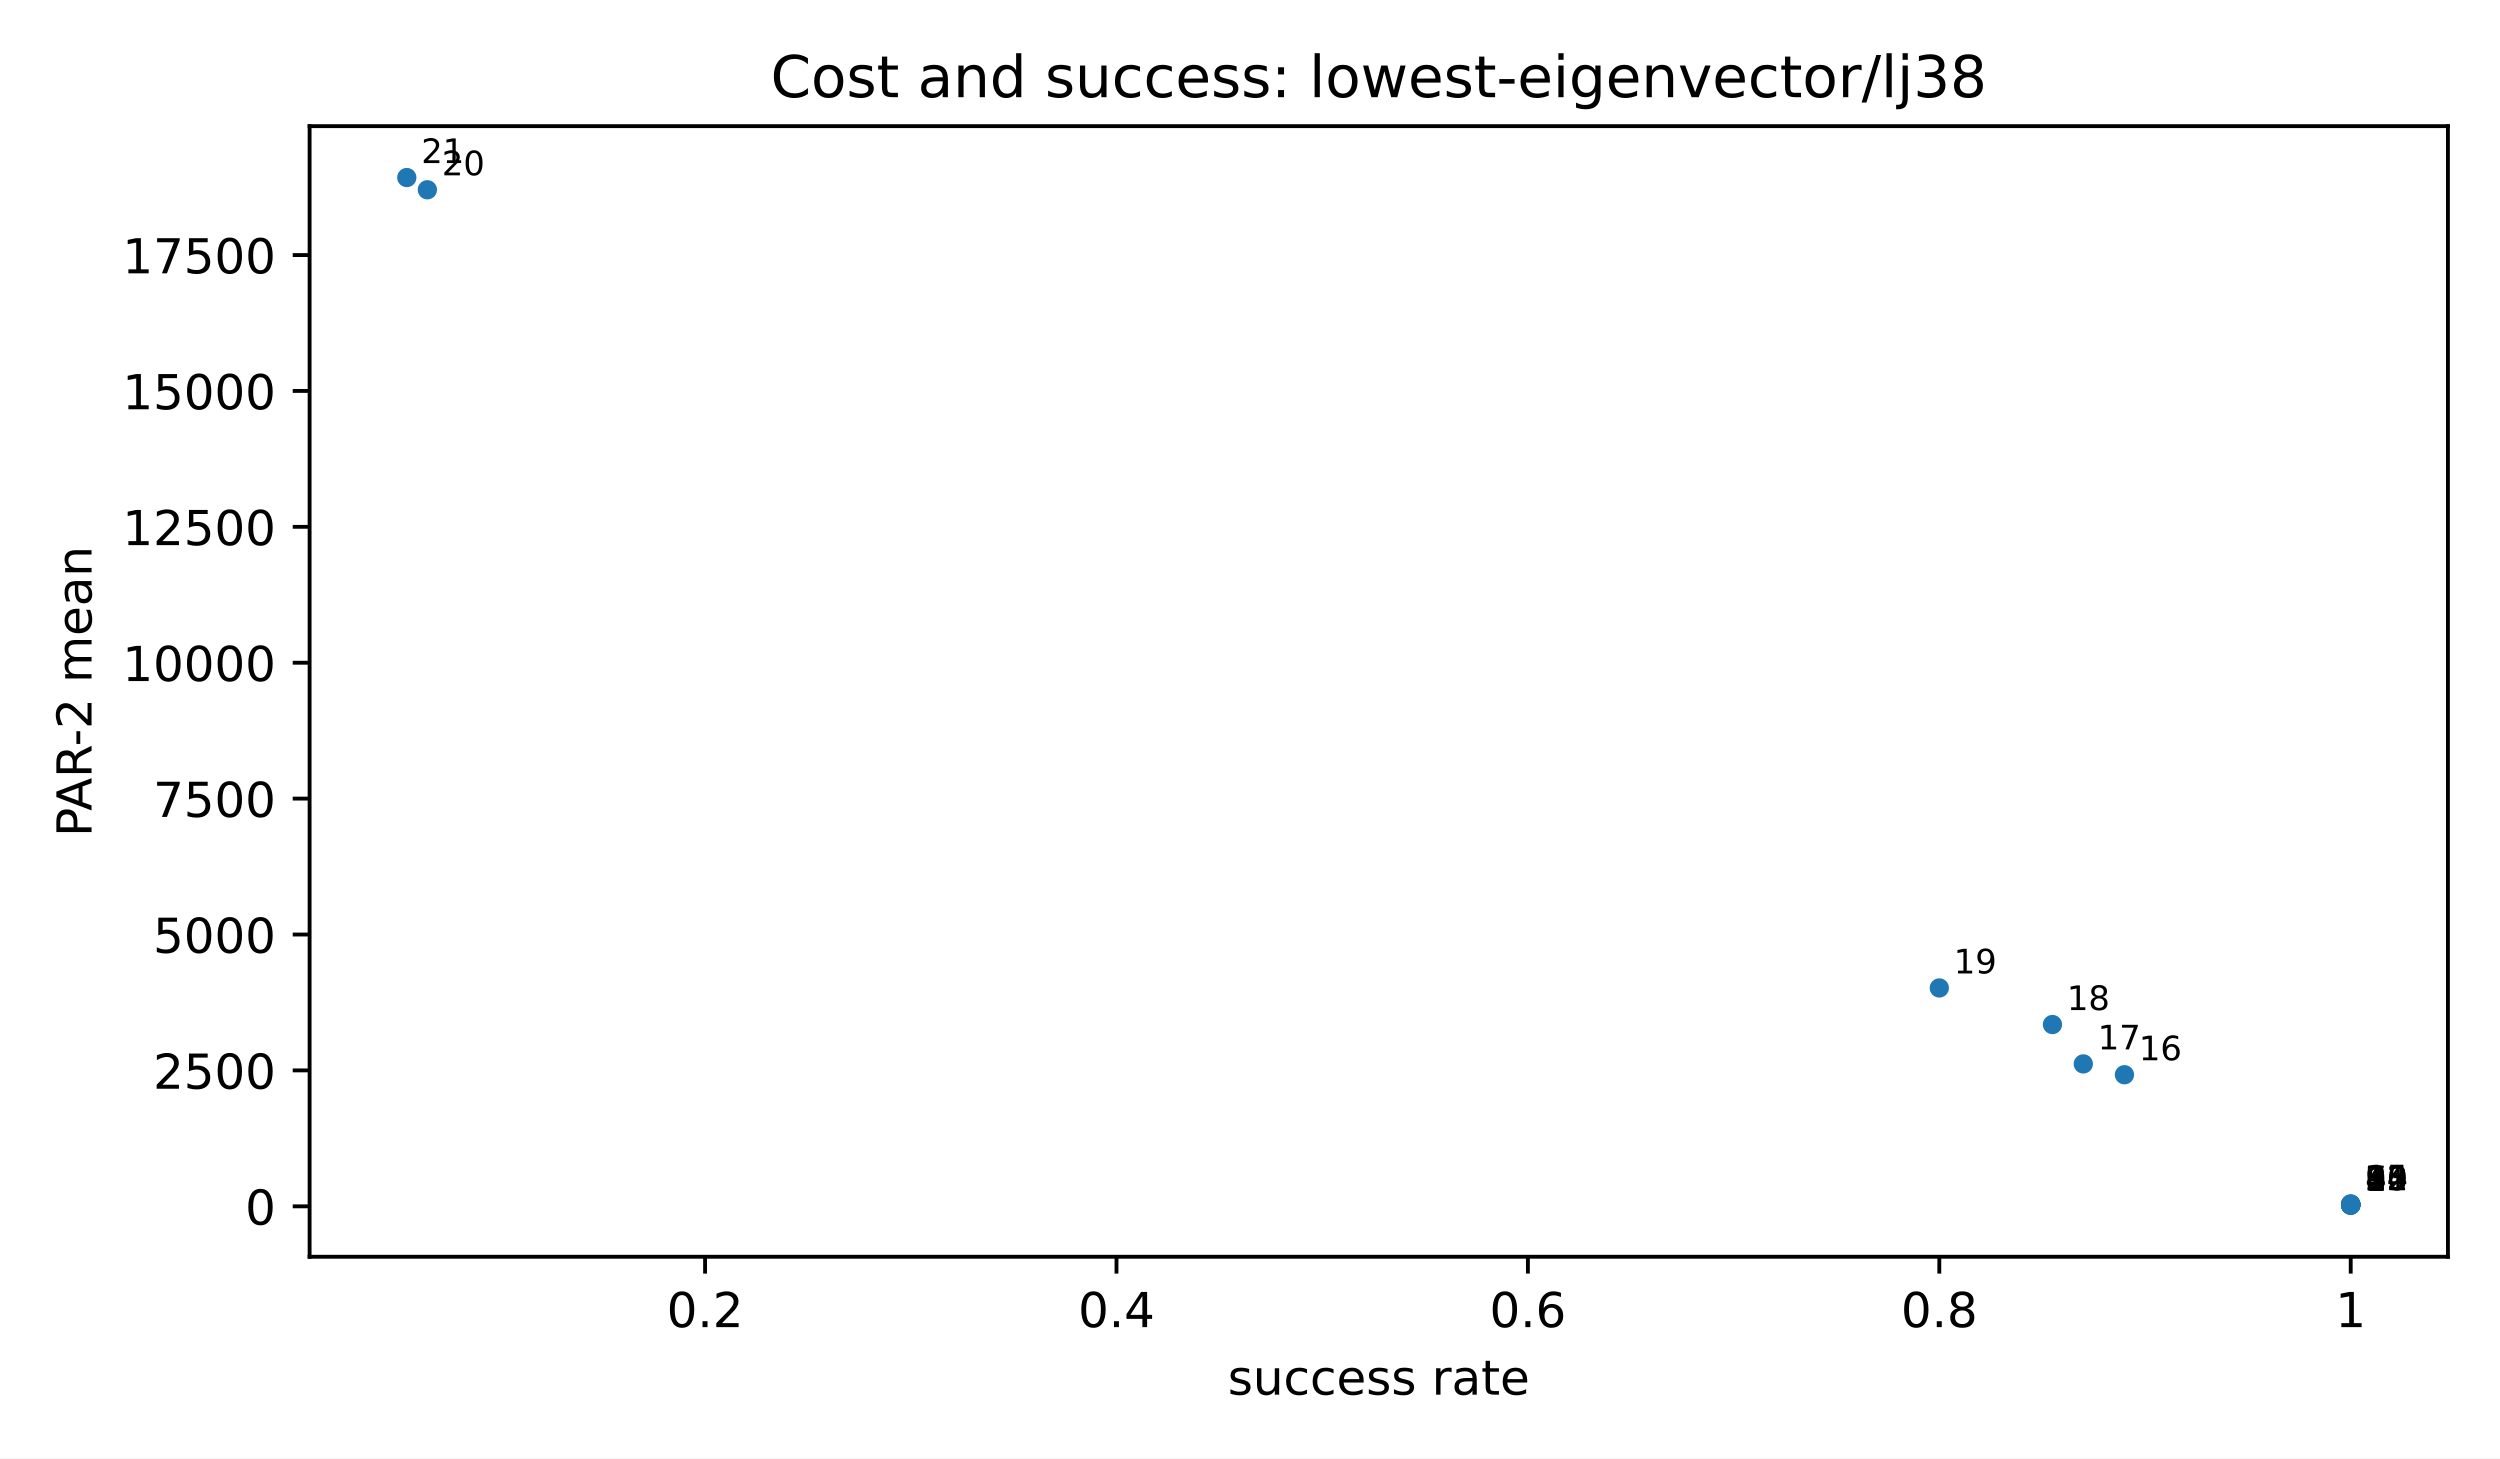
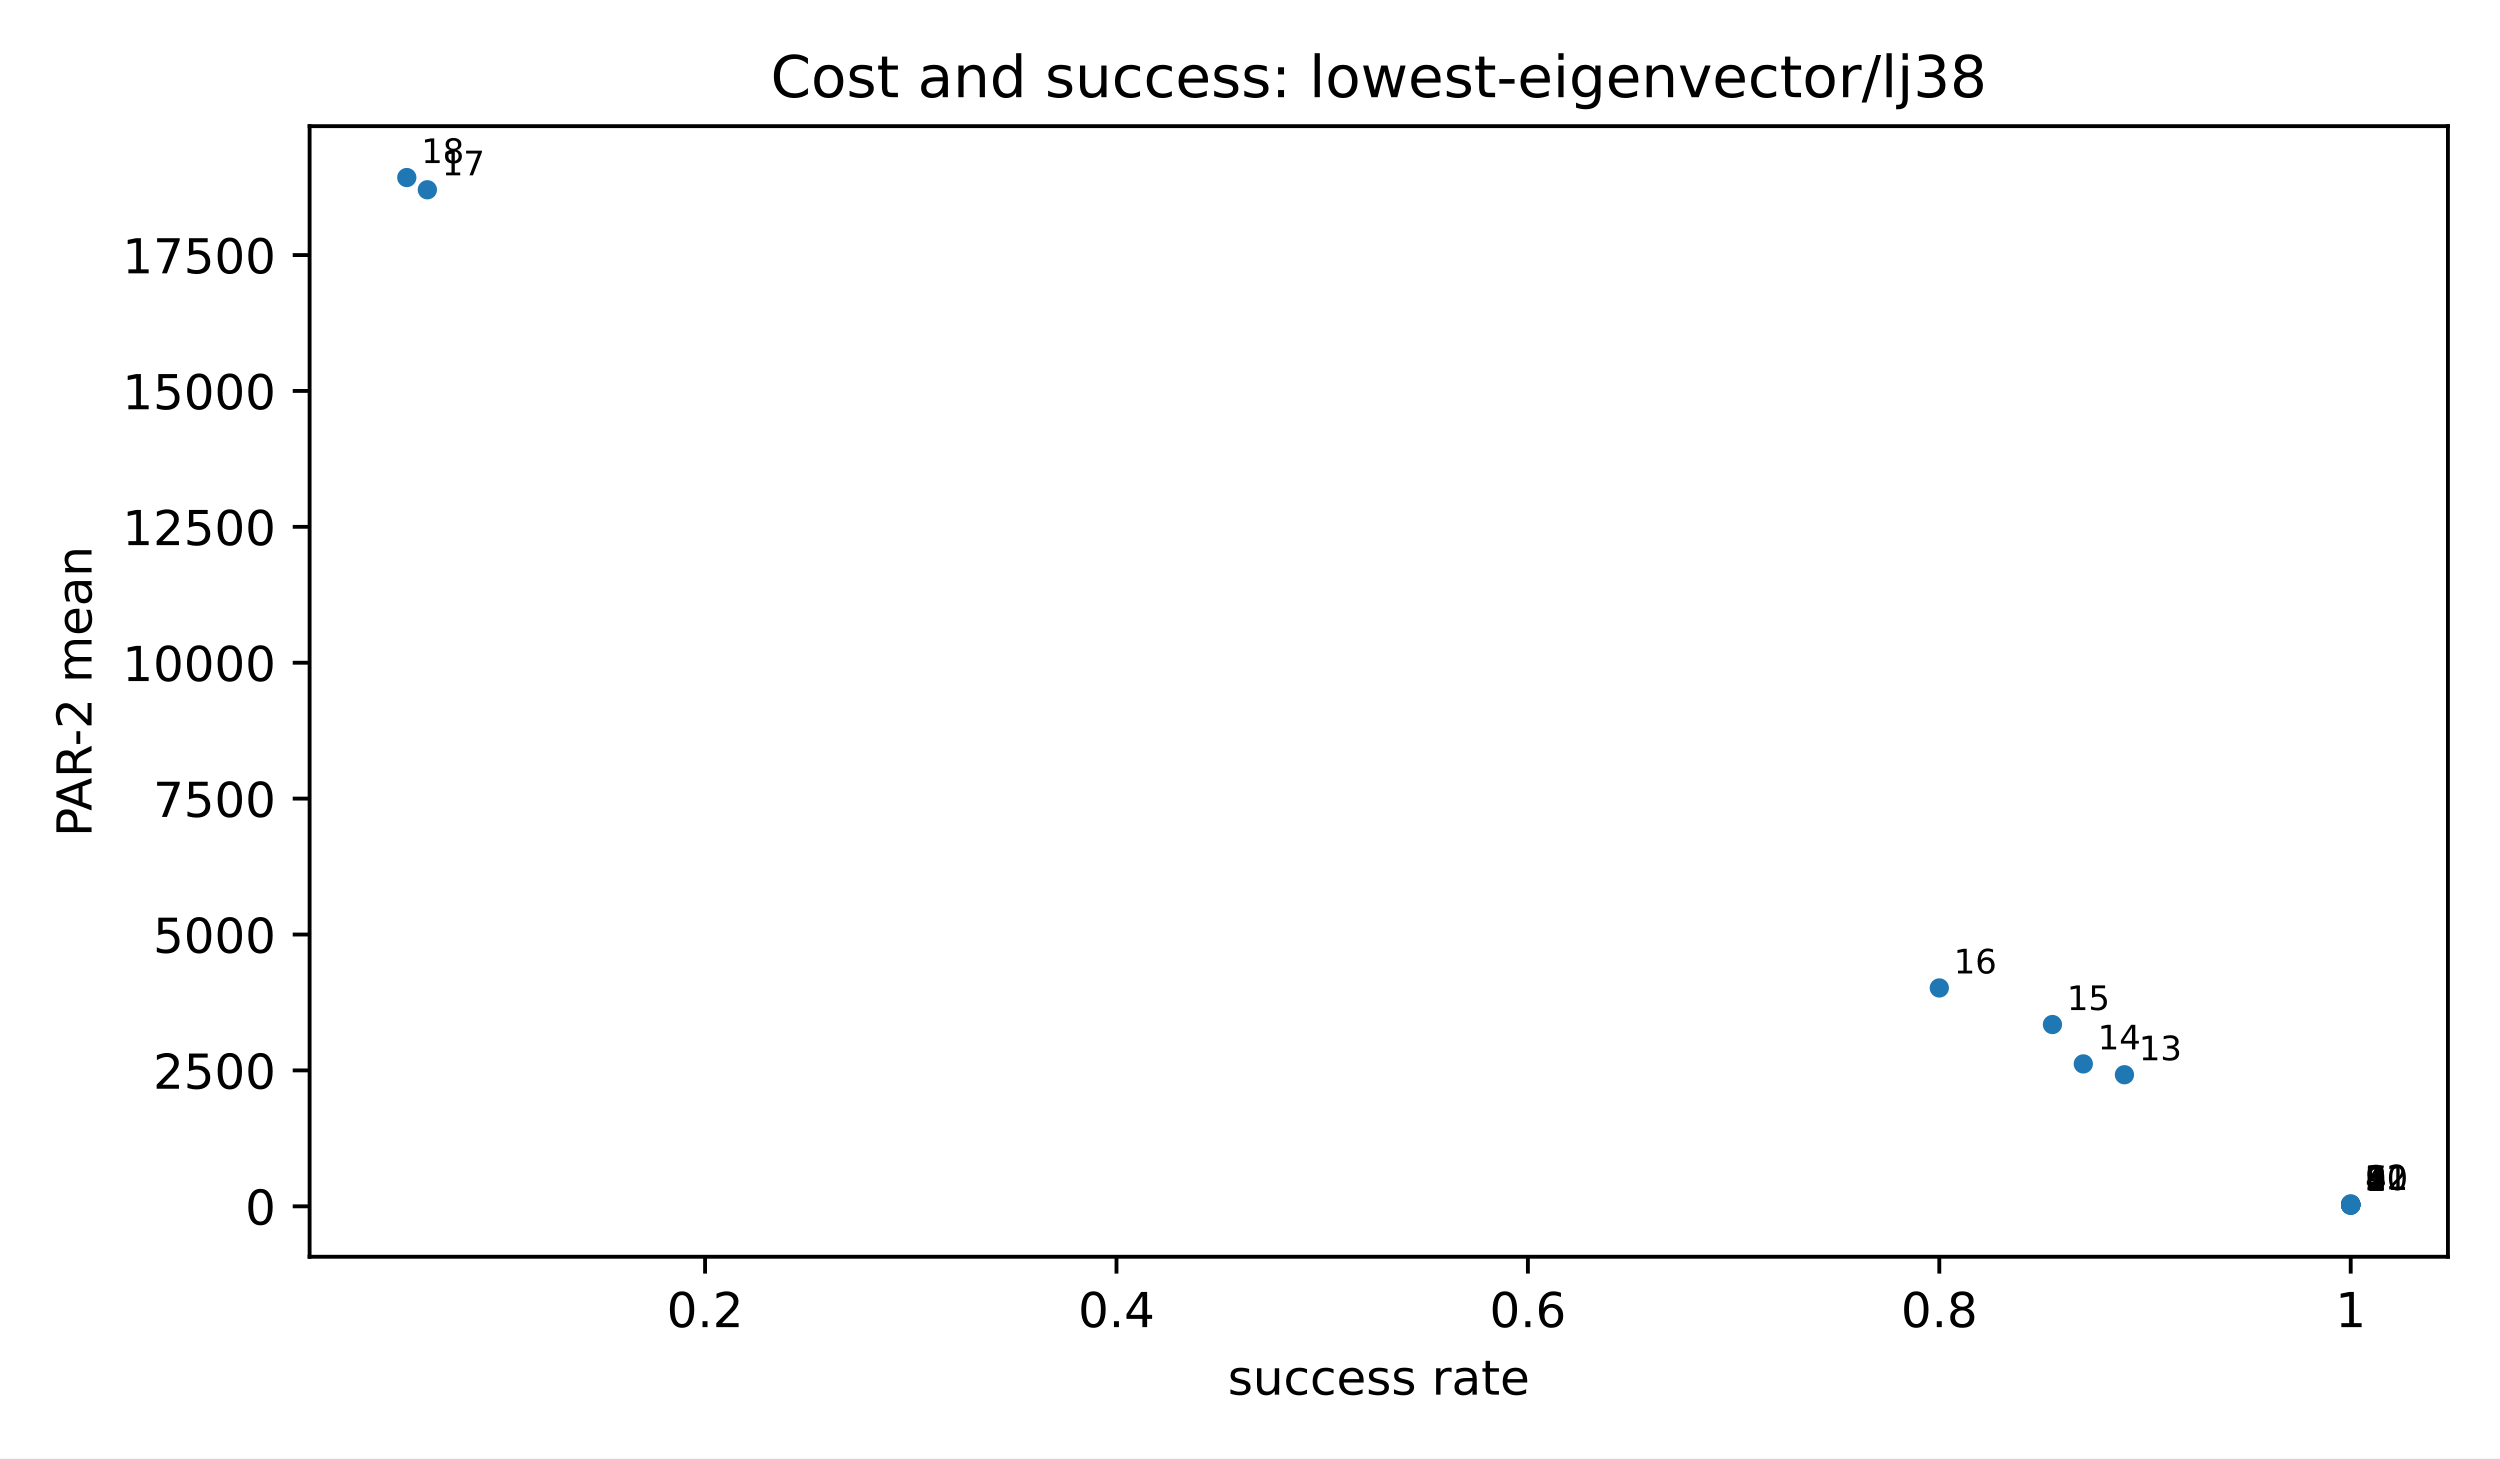
<svg xmlns="http://www.w3.org/2000/svg" xmlns:xlink="http://www.w3.org/1999/xlink" width="518.4pt" height="302.4pt" viewBox="0 0 518.4 302.4" version="1.1">
  <defs>
    <style type="text/css">*{stroke-linejoin: round; stroke-linecap: butt}</style>
  </defs>
  <g id="figure_1">
    <g id="patch_1">
      <path d="M 0 302.4  L 518.4 302.4  L 518.4 0  L 0 0  z " style="fill: #ffffff" />
    </g>
    <g id="axes_1">
      <g id="patch_2">
        <path d="M 64.2 260.6  L 507.6 260.6  L 507.6 26.16  L 64.2 26.16  z " style="fill: #ffffff" />
      </g>
      <g id="PathCollection_1">
        <defs>
          <path id="m2d8934182f" d="M 0 2  C 0.53 2 1.039 1.789 1.414 1.414  C 1.789 1.039 2 0.53 2 0  C 2 -0.53 1.789 -1.039 1.414 -1.414  C 1.039 -1.789 0.53 -2 0 -2  C -0.53 -2 -1.039 -1.789 -1.414 -1.414  C -1.789 -1.039 -2 -0.53 -2 0  C -2 0.53 -1.789 1.039 -1.414 1.414  C -1.039 1.789 -0.53 2 0 2  z " />
        </defs>
        <g clip-path="url(#p3300185fd4)">
          <use xlink:href="#m2d8934182f" x="487.445" y="249.944" style="fill: #1f77b4" />
-           <use xlink:href="#m2d8934182f" x="487.445" y="249.874" style="fill: #1f77b4" />
-           <use xlink:href="#m2d8934182f" x="487.445" y="249.847" style="fill: #1f77b4" />
          <use xlink:href="#m2d8934182f" x="487.445" y="249.844" style="fill: #1f77b4" />
          <use xlink:href="#m2d8934182f" x="487.445" y="249.844" style="fill: #1f77b4" />
          <use xlink:href="#m2d8934182f" x="487.445" y="249.844" style="fill: #1f77b4" />
          <use xlink:href="#m2d8934182f" x="487.445" y="249.823" style="fill: #1f77b4" />
          <use xlink:href="#m2d8934182f" x="487.445" y="249.823" style="fill: #1f77b4" />
          <use xlink:href="#m2d8934182f" x="487.445" y="249.8" style="fill: #1f77b4" />
          <use xlink:href="#m2d8934182f" x="487.445" y="249.8" style="fill: #1f77b4" />
          <use xlink:href="#m2d8934182f" x="487.445" y="249.8" style="fill: #1f77b4" />
          <use xlink:href="#m2d8934182f" x="487.445" y="249.788" style="fill: #1f77b4" />
          <use xlink:href="#m2d8934182f" x="487.445" y="249.75" style="fill: #1f77b4" />
-           <use xlink:href="#m2d8934182f" x="487.445" y="249.73" style="fill: #1f77b4" />
          <use xlink:href="#m2d8934182f" x="487.445" y="249.628" style="fill: #1f77b4" />
          <use xlink:href="#m2d8934182f" x="440.525" y="222.857" style="fill: #1f77b4" />
          <use xlink:href="#m2d8934182f" x="431.994" y="220.612" style="fill: #1f77b4" />
          <use xlink:href="#m2d8934182f" x="425.596" y="212.447" style="fill: #1f77b4" />
          <use xlink:href="#m2d8934182f" x="402.135" y="204.861" style="fill: #1f77b4" />
          <use xlink:href="#m2d8934182f" x="88.62" y="39.352" style="fill: #1f77b4" />
          <use xlink:href="#m2d8934182f" x="84.355" y="36.816" style="fill: #1f77b4" />
        </g>
      </g>
      <g id="matplotlib.axis_1">
        <g id="xtick_1">
          <g id="line2d_1">
            <defs>
              <path id="m8ea4d47d77" d="M 0 0  L 0 3.5  " style="stroke: #000000; stroke-width: 0.8" />
            </defs>
            <g>
              <use xlink:href="#m8ea4d47d77" x="146.204" y="260.6" style="stroke: #000000; stroke-width: 0.8" />
            </g>
          </g>
          <g id="text_1">
            <text style="font-size: 10px; font-family: 'DejaVu Sans', 'Bitstream Vera Sans', 'Computer Modern Sans Serif', 'Lucida Grande', 'Verdana', 'Geneva', 'Lucid', 'Arial', 'Helvetica', 'Avant Garde', sans-serif; text-anchor: middle" x="146.204" y="275.198" transform="rotate(-0 146.2045 275.1977)">0.2</text>
          </g>
        </g>
        <g id="xtick_2">
          <g id="line2d_2">
            <g>
              <use xlink:href="#m8ea4d47d77" x="231.515" y="260.6" style="stroke: #000000; stroke-width: 0.8" />
            </g>
          </g>
          <g id="text_2">
            <text style="font-size: 10px; font-family: 'DejaVu Sans', 'Bitstream Vera Sans', 'Computer Modern Sans Serif', 'Lucida Grande', 'Verdana', 'Geneva', 'Lucid', 'Arial', 'Helvetica', 'Avant Garde', sans-serif; text-anchor: middle" x="231.515" y="275.198" transform="rotate(-0 231.5147 275.1977)">0.4</text>
          </g>
        </g>
        <g id="xtick_3">
          <g id="line2d_3">
            <g>
              <use xlink:href="#m8ea4d47d77" x="316.825" y="260.6" style="stroke: #000000; stroke-width: 0.8" />
            </g>
          </g>
          <g id="text_3">
            <text style="font-size: 10px; font-family: 'DejaVu Sans', 'Bitstream Vera Sans', 'Computer Modern Sans Serif', 'Lucida Grande', 'Verdana', 'Geneva', 'Lucid', 'Arial', 'Helvetica', 'Avant Garde', sans-serif; text-anchor: middle" x="316.825" y="275.198" transform="rotate(-0 316.825 275.1977)">0.6</text>
          </g>
        </g>
        <g id="xtick_4">
          <g id="line2d_4">
            <g>
              <use xlink:href="#m8ea4d47d77" x="402.135" y="260.6" style="stroke: #000000; stroke-width: 0.8" />
            </g>
          </g>
          <g id="text_4">
            <text style="font-size: 10px; font-family: 'DejaVu Sans', 'Bitstream Vera Sans', 'Computer Modern Sans Serif', 'Lucida Grande', 'Verdana', 'Geneva', 'Lucid', 'Arial', 'Helvetica', 'Avant Garde', sans-serif; text-anchor: middle" x="402.135" y="275.198" transform="rotate(-0 402.1352 275.1977)">0.8</text>
          </g>
        </g>
        <g id="xtick_5">
          <g id="line2d_5">
            <g>
              <use xlink:href="#m8ea4d47d77" x="487.445" y="260.6" style="stroke: #000000; stroke-width: 0.8" />
            </g>
          </g>
          <g id="text_5">
            <text style="font-size: 10px; font-family: 'DejaVu Sans', 'Bitstream Vera Sans', 'Computer Modern Sans Serif', 'Lucida Grande', 'Verdana', 'Geneva', 'Lucid', 'Arial', 'Helvetica', 'Avant Garde', sans-serif; text-anchor: middle" x="487.445" y="275.198" transform="rotate(-0 487.4455 275.1977)">1</text>
          </g>
        </g>
        <g id="text_6">
          <text style="font-size: 10px; font-family: 'DejaVu Sans', 'Bitstream Vera Sans', 'Computer Modern Sans Serif', 'Lucida Grande', 'Verdana', 'Geneva', 'Lucid', 'Arial', 'Helvetica', 'Avant Garde', sans-serif; text-anchor: middle" x="285.9" y="289.198" transform="rotate(-0 285.9 289.1977)">success rate</text>
        </g>
      </g>
      <g id="matplotlib.axis_2">
        <g id="ytick_1">
          <g id="line2d_6">
            <defs>
              <path id="md659df78fa" d="M 0 0  L -3.5 0  " style="stroke: #000000; stroke-width: 0.8" />
            </defs>
            <g>
              <use xlink:href="#md659df78fa" x="64.2" y="250.142" style="stroke: #000000; stroke-width: 0.8" />
            </g>
          </g>
          <g id="text_7">
            <text style="font-size: 10px; font-family: 'DejaVu Sans', 'Bitstream Vera Sans', 'Computer Modern Sans Serif', 'Lucida Grande', 'Verdana', 'Geneva', 'Lucid', 'Arial', 'Helvetica', 'Avant Garde', sans-serif; text-anchor: end" x="57.2" y="253.941" transform="rotate(-0 57.2 253.9407)">0</text>
          </g>
        </g>
        <g id="ytick_2">
          <g id="line2d_7">
            <g>
              <use xlink:href="#md659df78fa" x="64.2" y="221.962" style="stroke: #000000; stroke-width: 0.8" />
            </g>
          </g>
          <g id="text_8">
            <text style="font-size: 10px; font-family: 'DejaVu Sans', 'Bitstream Vera Sans', 'Computer Modern Sans Serif', 'Lucida Grande', 'Verdana', 'Geneva', 'Lucid', 'Arial', 'Helvetica', 'Avant Garde', sans-serif; text-anchor: end" x="57.2" y="225.761" transform="rotate(-0 57.2 225.7612)">2500</text>
          </g>
        </g>
        <g id="ytick_3">
          <g id="line2d_8">
            <g>
              <use xlink:href="#md659df78fa" x="64.2" y="193.783" style="stroke: #000000; stroke-width: 0.8" />
            </g>
          </g>
          <g id="text_9">
            <text style="font-size: 10px; font-family: 'DejaVu Sans', 'Bitstream Vera Sans', 'Computer Modern Sans Serif', 'Lucida Grande', 'Verdana', 'Geneva', 'Lucid', 'Arial', 'Helvetica', 'Avant Garde', sans-serif; text-anchor: end" x="57.2" y="197.582" transform="rotate(-0 57.2 197.5816)">5000</text>
          </g>
        </g>
        <g id="ytick_4">
          <g id="line2d_9">
            <g>
              <use xlink:href="#md659df78fa" x="64.2" y="165.603" style="stroke: #000000; stroke-width: 0.8" />
            </g>
          </g>
          <g id="text_10">
            <text style="font-size: 10px; font-family: 'DejaVu Sans', 'Bitstream Vera Sans', 'Computer Modern Sans Serif', 'Lucida Grande', 'Verdana', 'Geneva', 'Lucid', 'Arial', 'Helvetica', 'Avant Garde', sans-serif; text-anchor: end" x="57.2" y="169.402" transform="rotate(-0 57.2 169.4021)">7500</text>
          </g>
        </g>
        <g id="ytick_5">
          <g id="line2d_10">
            <g>
              <use xlink:href="#md659df78fa" x="64.2" y="137.424" style="stroke: #000000; stroke-width: 0.8" />
            </g>
          </g>
          <g id="text_11">
            <text style="font-size: 10px; font-family: 'DejaVu Sans', 'Bitstream Vera Sans', 'Computer Modern Sans Serif', 'Lucida Grande', 'Verdana', 'Geneva', 'Lucid', 'Arial', 'Helvetica', 'Avant Garde', sans-serif; text-anchor: end" x="57.2" y="141.223" transform="rotate(-0 57.2 141.2226)">10000</text>
          </g>
        </g>
        <g id="ytick_6">
          <g id="line2d_11">
            <g>
              <use xlink:href="#md659df78fa" x="64.2" y="109.244" style="stroke: #000000; stroke-width: 0.8" />
            </g>
          </g>
          <g id="text_12">
            <text style="font-size: 10px; font-family: 'DejaVu Sans', 'Bitstream Vera Sans', 'Computer Modern Sans Serif', 'Lucida Grande', 'Verdana', 'Geneva', 'Lucid', 'Arial', 'Helvetica', 'Avant Garde', sans-serif; text-anchor: end" x="57.2" y="113.043" transform="rotate(-0 57.2 113.0431)">12500</text>
          </g>
        </g>
        <g id="ytick_7">
          <g id="line2d_12">
            <g>
              <use xlink:href="#md659df78fa" x="64.2" y="81.065" style="stroke: #000000; stroke-width: 0.8" />
            </g>
          </g>
          <g id="text_13">
            <text style="font-size: 10px; font-family: 'DejaVu Sans', 'Bitstream Vera Sans', 'Computer Modern Sans Serif', 'Lucida Grande', 'Verdana', 'Geneva', 'Lucid', 'Arial', 'Helvetica', 'Avant Garde', sans-serif; text-anchor: end" x="57.2" y="84.864" transform="rotate(-0 57.2 84.86353)">15000</text>
          </g>
        </g>
        <g id="ytick_8">
          <g id="line2d_13">
            <g>
              <use xlink:href="#md659df78fa" x="64.2" y="52.885" style="stroke: #000000; stroke-width: 0.8" />
            </g>
          </g>
          <g id="text_14">
            <text style="font-size: 10px; font-family: 'DejaVu Sans', 'Bitstream Vera Sans', 'Computer Modern Sans Serif', 'Lucida Grande', 'Verdana', 'Geneva', 'Lucid', 'Arial', 'Helvetica', 'Avant Garde', sans-serif; text-anchor: end" x="57.2" y="56.684" transform="rotate(-0 57.2 56.684)">17500</text>
          </g>
        </g>
        <g id="text_15">
          <text style="font-size: 10px; font-family: 'DejaVu Sans', 'Bitstream Vera Sans', 'Computer Modern Sans Serif', 'Lucida Grande', 'Verdana', 'Geneva', 'Lucid', 'Arial', 'Helvetica', 'Avant Garde', sans-serif; text-anchor: middle" x="18.985" y="143.38" transform="rotate(-90 18.98516 143.38)">PAR-2 mean</text>
        </g>
      </g>
      <g id="patch_3">
        <path d="M 64.2 260.6  L 64.2 26.16  " style="fill: none; stroke: #000000; stroke-width: 0.8; stroke-linejoin: miter; stroke-linecap: square" />
      </g>
      <g id="patch_4">
        <path d="M 507.6 260.6  L 507.6 26.16  " style="fill: none; stroke: #000000; stroke-width: 0.8; stroke-linejoin: miter; stroke-linecap: square" />
      </g>
      <g id="patch_5">
        <path d="M 64.2 260.6  L 507.6 260.6  " style="fill: none; stroke: #000000; stroke-width: 0.8; stroke-linejoin: miter; stroke-linecap: square" />
      </g>
      <g id="patch_6">
        <path d="M 64.2 26.16  L 507.6 26.16  " style="fill: none; stroke: #000000; stroke-width: 0.8; stroke-linejoin: miter; stroke-linecap: square" />
      </g>
      <g id="text_16">
        <text style="font-size: 7px; font-family: 'DejaVu Sans', 'Bitstream Vera Sans', 'Computer Modern Sans Serif', 'Lucida Grande', 'Verdana', 'Geneva', 'Lucid', 'Arial', 'Helvetica', 'Avant Garde', sans-serif; text-anchor: start" x="490.445" y="246.944" transform="rotate(-0 490.4455 246.9436)">1</text>
      </g>
      <g id="text_17">
-         <text style="font-size: 7px; font-family: 'DejaVu Sans', 'Bitstream Vera Sans', 'Computer Modern Sans Serif', 'Lucida Grande', 'Verdana', 'Geneva', 'Lucid', 'Arial', 'Helvetica', 'Avant Garde', sans-serif; text-anchor: start" x="490.445" y="246.874" transform="rotate(-0 490.4455 246.8738)">2</text>
+         <text style="font-size: 7px; font-family: 'DejaVu Sans', 'Bitstream Vera Sans', 'Computer Modern Sans Serif', 'Lucida Grande', 'Verdana', 'Geneva', 'Lucid', 'Arial', 'Helvetica', 'Avant Garde', sans-serif; text-anchor: start" x="490.445" y="246.844" transform="rotate(-0 490.4455 246.8444)">2</text>
      </g>
      <g id="text_18">
-         <text style="font-size: 7px; font-family: 'DejaVu Sans', 'Bitstream Vera Sans', 'Computer Modern Sans Serif', 'Lucida Grande', 'Verdana', 'Geneva', 'Lucid', 'Arial', 'Helvetica', 'Avant Garde', sans-serif; text-anchor: start" x="490.445" y="246.847" transform="rotate(-0 490.4455 246.8474)">3</text>
+         <text style="font-size: 7px; font-family: 'DejaVu Sans', 'Bitstream Vera Sans', 'Computer Modern Sans Serif', 'Lucida Grande', 'Verdana', 'Geneva', 'Lucid', 'Arial', 'Helvetica', 'Avant Garde', sans-serif; text-anchor: start" x="490.445" y="246.844" transform="rotate(-0 490.4455 246.8444)">3</text>
      </g>
      <g id="text_19">
        <text style="font-size: 7px; font-family: 'DejaVu Sans', 'Bitstream Vera Sans', 'Computer Modern Sans Serif', 'Lucida Grande', 'Verdana', 'Geneva', 'Lucid', 'Arial', 'Helvetica', 'Avant Garde', sans-serif; text-anchor: start" x="490.445" y="246.844" transform="rotate(-0 490.4455 246.8444)">4</text>
      </g>
      <g id="text_20">
-         <text style="font-size: 7px; font-family: 'DejaVu Sans', 'Bitstream Vera Sans', 'Computer Modern Sans Serif', 'Lucida Grande', 'Verdana', 'Geneva', 'Lucid', 'Arial', 'Helvetica', 'Avant Garde', sans-serif; text-anchor: start" x="490.445" y="246.844" transform="rotate(-0 490.4455 246.8444)">5</text>
+         <text style="font-size: 7px; font-family: 'DejaVu Sans', 'Bitstream Vera Sans', 'Computer Modern Sans Serif', 'Lucida Grande', 'Verdana', 'Geneva', 'Lucid', 'Arial', 'Helvetica', 'Avant Garde', sans-serif; text-anchor: start" x="490.445" y="246.823" transform="rotate(-0 490.4455 246.8225)">5</text>
      </g>
      <g id="text_21">
-         <text style="font-size: 7px; font-family: 'DejaVu Sans', 'Bitstream Vera Sans', 'Computer Modern Sans Serif', 'Lucida Grande', 'Verdana', 'Geneva', 'Lucid', 'Arial', 'Helvetica', 'Avant Garde', sans-serif; text-anchor: start" x="490.445" y="246.844" transform="rotate(-0 490.4455 246.8444)">6</text>
+         <text style="font-size: 7px; font-family: 'DejaVu Sans', 'Bitstream Vera Sans', 'Computer Modern Sans Serif', 'Lucida Grande', 'Verdana', 'Geneva', 'Lucid', 'Arial', 'Helvetica', 'Avant Garde', sans-serif; text-anchor: start" x="490.445" y="246.823" transform="rotate(-0 490.4455 246.8225)">6</text>
      </g>
      <g id="text_22">
-         <text style="font-size: 7px; font-family: 'DejaVu Sans', 'Bitstream Vera Sans', 'Computer Modern Sans Serif', 'Lucida Grande', 'Verdana', 'Geneva', 'Lucid', 'Arial', 'Helvetica', 'Avant Garde', sans-serif; text-anchor: start" x="490.445" y="246.823" transform="rotate(-0 490.4455 246.8225)">7</text>
+         <text style="font-size: 7px; font-family: 'DejaVu Sans', 'Bitstream Vera Sans', 'Computer Modern Sans Serif', 'Lucida Grande', 'Verdana', 'Geneva', 'Lucid', 'Arial', 'Helvetica', 'Avant Garde', sans-serif; text-anchor: start" x="490.445" y="246.8" transform="rotate(-0 490.4455 246.7997)">7</text>
      </g>
      <g id="text_23">
-         <text style="font-size: 7px; font-family: 'DejaVu Sans', 'Bitstream Vera Sans', 'Computer Modern Sans Serif', 'Lucida Grande', 'Verdana', 'Geneva', 'Lucid', 'Arial', 'Helvetica', 'Avant Garde', sans-serif; text-anchor: start" x="490.445" y="246.823" transform="rotate(-0 490.4455 246.8225)">8</text>
+         <text style="font-size: 7px; font-family: 'DejaVu Sans', 'Bitstream Vera Sans', 'Computer Modern Sans Serif', 'Lucida Grande', 'Verdana', 'Geneva', 'Lucid', 'Arial', 'Helvetica', 'Avant Garde', sans-serif; text-anchor: start" x="490.445" y="246.8" transform="rotate(-0 490.4455 246.7997)">8</text>
      </g>
      <g id="text_24">
        <text style="font-size: 7px; font-family: 'DejaVu Sans', 'Bitstream Vera Sans', 'Computer Modern Sans Serif', 'Lucida Grande', 'Verdana', 'Geneva', 'Lucid', 'Arial', 'Helvetica', 'Avant Garde', sans-serif; text-anchor: start" x="490.445" y="246.8" transform="rotate(-0 490.4455 246.7997)">9</text>
      </g>
      <g id="text_25">
-         <text style="font-size: 7px; font-family: 'DejaVu Sans', 'Bitstream Vera Sans', 'Computer Modern Sans Serif', 'Lucida Grande', 'Verdana', 'Geneva', 'Lucid', 'Arial', 'Helvetica', 'Avant Garde', sans-serif; text-anchor: start" x="490.445" y="246.8" transform="rotate(-0 490.4455 246.7997)">10</text>
+         <text style="font-size: 7px; font-family: 'DejaVu Sans', 'Bitstream Vera Sans', 'Computer Modern Sans Serif', 'Lucida Grande', 'Verdana', 'Geneva', 'Lucid', 'Arial', 'Helvetica', 'Avant Garde', sans-serif; text-anchor: start" x="490.445" y="246.788" transform="rotate(-0 490.4455 246.7879)">10</text>
      </g>
      <g id="text_26">
-         <text style="font-size: 7px; font-family: 'DejaVu Sans', 'Bitstream Vera Sans', 'Computer Modern Sans Serif', 'Lucida Grande', 'Verdana', 'Geneva', 'Lucid', 'Arial', 'Helvetica', 'Avant Garde', sans-serif; text-anchor: start" x="490.445" y="246.8" transform="rotate(-0 490.4455 246.7997)">11</text>
+         <text style="font-size: 7px; font-family: 'DejaVu Sans', 'Bitstream Vera Sans', 'Computer Modern Sans Serif', 'Lucida Grande', 'Verdana', 'Geneva', 'Lucid', 'Arial', 'Helvetica', 'Avant Garde', sans-serif; text-anchor: start" x="490.445" y="246.75" transform="rotate(-0 490.4455 246.7504)">11</text>
      </g>
      <g id="text_27">
-         <text style="font-size: 7px; font-family: 'DejaVu Sans', 'Bitstream Vera Sans', 'Computer Modern Sans Serif', 'Lucida Grande', 'Verdana', 'Geneva', 'Lucid', 'Arial', 'Helvetica', 'Avant Garde', sans-serif; text-anchor: start" x="490.445" y="246.788" transform="rotate(-0 490.4455 246.7879)">12</text>
+         <text style="font-size: 7px; font-family: 'DejaVu Sans', 'Bitstream Vera Sans', 'Computer Modern Sans Serif', 'Lucida Grande', 'Verdana', 'Geneva', 'Lucid', 'Arial', 'Helvetica', 'Avant Garde', sans-serif; text-anchor: start" x="490.445" y="246.628" transform="rotate(-0 490.4455 246.6284)">12</text>
      </g>
      <g id="text_28">
-         <text style="font-size: 7px; font-family: 'DejaVu Sans', 'Bitstream Vera Sans', 'Computer Modern Sans Serif', 'Lucida Grande', 'Verdana', 'Geneva', 'Lucid', 'Arial', 'Helvetica', 'Avant Garde', sans-serif; text-anchor: start" x="490.445" y="246.75" transform="rotate(-0 490.4455 246.7504)">13</text>
+         <text style="font-size: 7px; font-family: 'DejaVu Sans', 'Bitstream Vera Sans', 'Computer Modern Sans Serif', 'Lucida Grande', 'Verdana', 'Geneva', 'Lucid', 'Arial', 'Helvetica', 'Avant Garde', sans-serif; text-anchor: start" x="443.525" y="219.857" transform="rotate(-0 443.5248 219.8573)">13</text>
      </g>
      <g id="text_29">
-         <text style="font-size: 7px; font-family: 'DejaVu Sans', 'Bitstream Vera Sans', 'Computer Modern Sans Serif', 'Lucida Grande', 'Verdana', 'Geneva', 'Lucid', 'Arial', 'Helvetica', 'Avant Garde', sans-serif; text-anchor: start" x="490.445" y="246.73" transform="rotate(-0 490.4455 246.7298)">14</text>
+         <text style="font-size: 7px; font-family: 'DejaVu Sans', 'Bitstream Vera Sans', 'Computer Modern Sans Serif', 'Lucida Grande', 'Verdana', 'Geneva', 'Lucid', 'Arial', 'Helvetica', 'Avant Garde', sans-serif; text-anchor: start" x="434.994" y="217.612" transform="rotate(-0 434.9938 217.6116)">14</text>
      </g>
      <g id="text_30">
-         <text style="font-size: 7px; font-family: 'DejaVu Sans', 'Bitstream Vera Sans', 'Computer Modern Sans Serif', 'Lucida Grande', 'Verdana', 'Geneva', 'Lucid', 'Arial', 'Helvetica', 'Avant Garde', sans-serif; text-anchor: start" x="490.445" y="246.628" transform="rotate(-0 490.4455 246.6284)">15</text>
+         <text style="font-size: 7px; font-family: 'DejaVu Sans', 'Bitstream Vera Sans', 'Computer Modern Sans Serif', 'Lucida Grande', 'Verdana', 'Geneva', 'Lucid', 'Arial', 'Helvetica', 'Avant Garde', sans-serif; text-anchor: start" x="428.596" y="209.447" transform="rotate(-0 428.5955 209.4468)">15</text>
      </g>
      <g id="text_31">
-         <text style="font-size: 7px; font-family: 'DejaVu Sans', 'Bitstream Vera Sans', 'Computer Modern Sans Serif', 'Lucida Grande', 'Verdana', 'Geneva', 'Lucid', 'Arial', 'Helvetica', 'Avant Garde', sans-serif; text-anchor: start" x="443.525" y="219.857" transform="rotate(-0 443.5248 219.8573)">16</text>
+         <text style="font-size: 7px; font-family: 'DejaVu Sans', 'Bitstream Vera Sans', 'Computer Modern Sans Serif', 'Lucida Grande', 'Verdana', 'Geneva', 'Lucid', 'Arial', 'Helvetica', 'Avant Garde', sans-serif; text-anchor: start" x="405.135" y="201.861" transform="rotate(-0 405.1352 201.8614)">16</text>
      </g>
      <g id="text_32">
-         <text style="font-size: 7px; font-family: 'DejaVu Sans', 'Bitstream Vera Sans', 'Computer Modern Sans Serif', 'Lucida Grande', 'Verdana', 'Geneva', 'Lucid', 'Arial', 'Helvetica', 'Avant Garde', sans-serif; text-anchor: start" x="434.994" y="217.612" transform="rotate(-0 434.9938 217.6116)">17</text>
+         <text style="font-size: 7px; font-family: 'DejaVu Sans', 'Bitstream Vera Sans', 'Computer Modern Sans Serif', 'Lucida Grande', 'Verdana', 'Geneva', 'Lucid', 'Arial', 'Helvetica', 'Avant Garde', sans-serif; text-anchor: start" x="91.62" y="36.352" transform="rotate(-0 91.62006 36.35184)">17</text>
      </g>
      <g id="text_33">
-         <text style="font-size: 7px; font-family: 'DejaVu Sans', 'Bitstream Vera Sans', 'Computer Modern Sans Serif', 'Lucida Grande', 'Verdana', 'Geneva', 'Lucid', 'Arial', 'Helvetica', 'Avant Garde', sans-serif; text-anchor: start" x="428.596" y="209.447" transform="rotate(-0 428.5955 209.4468)">18</text>
+         <text style="font-size: 7px; font-family: 'DejaVu Sans', 'Bitstream Vera Sans', 'Computer Modern Sans Serif', 'Lucida Grande', 'Verdana', 'Geneva', 'Lucid', 'Arial', 'Helvetica', 'Avant Garde', sans-serif; text-anchor: start" x="87.355" y="33.816" transform="rotate(-0 87.35455 33.81636)">18</text>
      </g>
      <g id="text_34">
-         <text style="font-size: 7px; font-family: 'DejaVu Sans', 'Bitstream Vera Sans', 'Computer Modern Sans Serif', 'Lucida Grande', 'Verdana', 'Geneva', 'Lucid', 'Arial', 'Helvetica', 'Avant Garde', sans-serif; text-anchor: start" x="405.135" y="201.861" transform="rotate(-0 405.1352 201.8614)">19</text>
-       </g>
-       <g id="text_35">
-         <text style="font-size: 7px; font-family: 'DejaVu Sans', 'Bitstream Vera Sans', 'Computer Modern Sans Serif', 'Lucida Grande', 'Verdana', 'Geneva', 'Lucid', 'Arial', 'Helvetica', 'Avant Garde', sans-serif; text-anchor: start" x="91.62" y="36.352" transform="rotate(-0 91.62006 36.35184)">20</text>
-       </g>
-       <g id="text_36">
-         <text style="font-size: 7px; font-family: 'DejaVu Sans', 'Bitstream Vera Sans', 'Computer Modern Sans Serif', 'Lucida Grande', 'Verdana', 'Geneva', 'Lucid', 'Arial', 'Helvetica', 'Avant Garde', sans-serif; text-anchor: start" x="87.355" y="33.816" transform="rotate(-0 87.35455 33.81636)">21</text>
-       </g>
-       <g id="text_37">
        <text style="font-size: 12px; font-family: 'DejaVu Sans', 'Bitstream Vera Sans', 'Computer Modern Sans Serif', 'Lucida Grande', 'Verdana', 'Geneva', 'Lucid', 'Arial', 'Helvetica', 'Avant Garde', sans-serif; text-anchor: middle" x="285.9" y="20.16" transform="rotate(-0 285.9 20.16)">Cost and success: lowest-eigenvector/lj38</text>
      </g>
    </g>
  </g>
  <defs>
    <clipPath id="p3300185fd4">
      <rect x="64.2" y="26.16" width="443.4" height="234.44" />
    </clipPath>
  </defs>
</svg>
